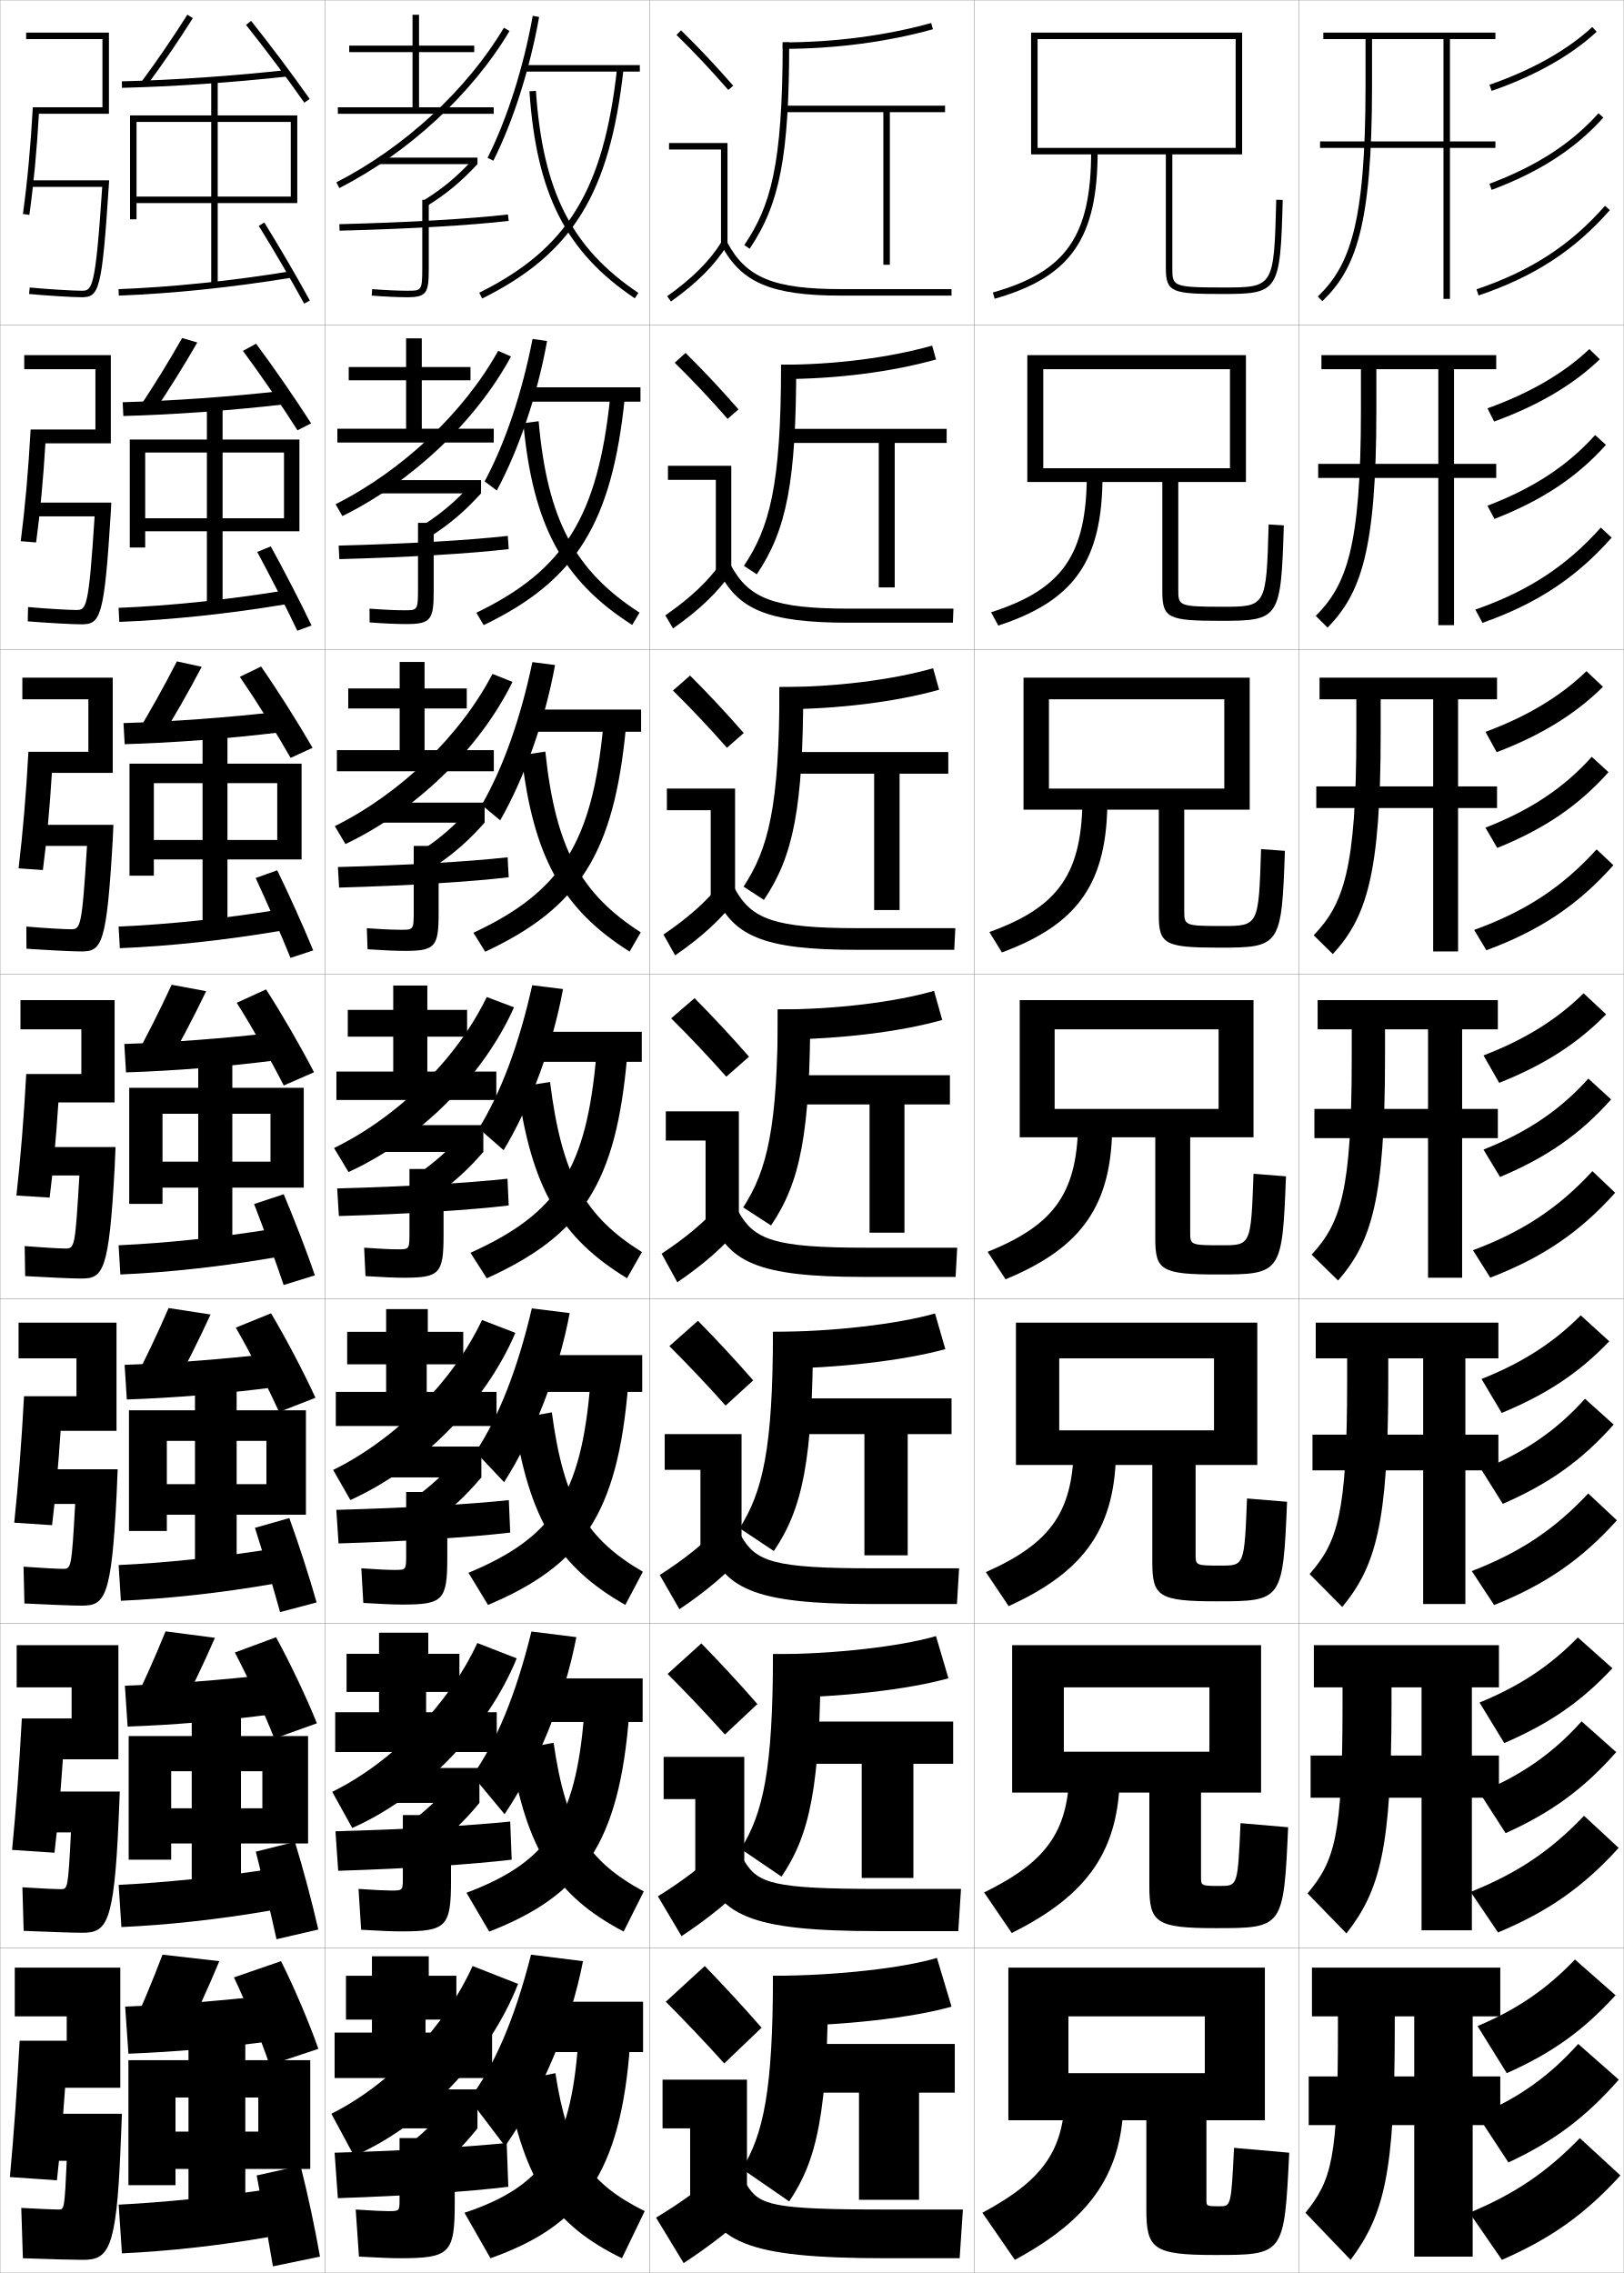
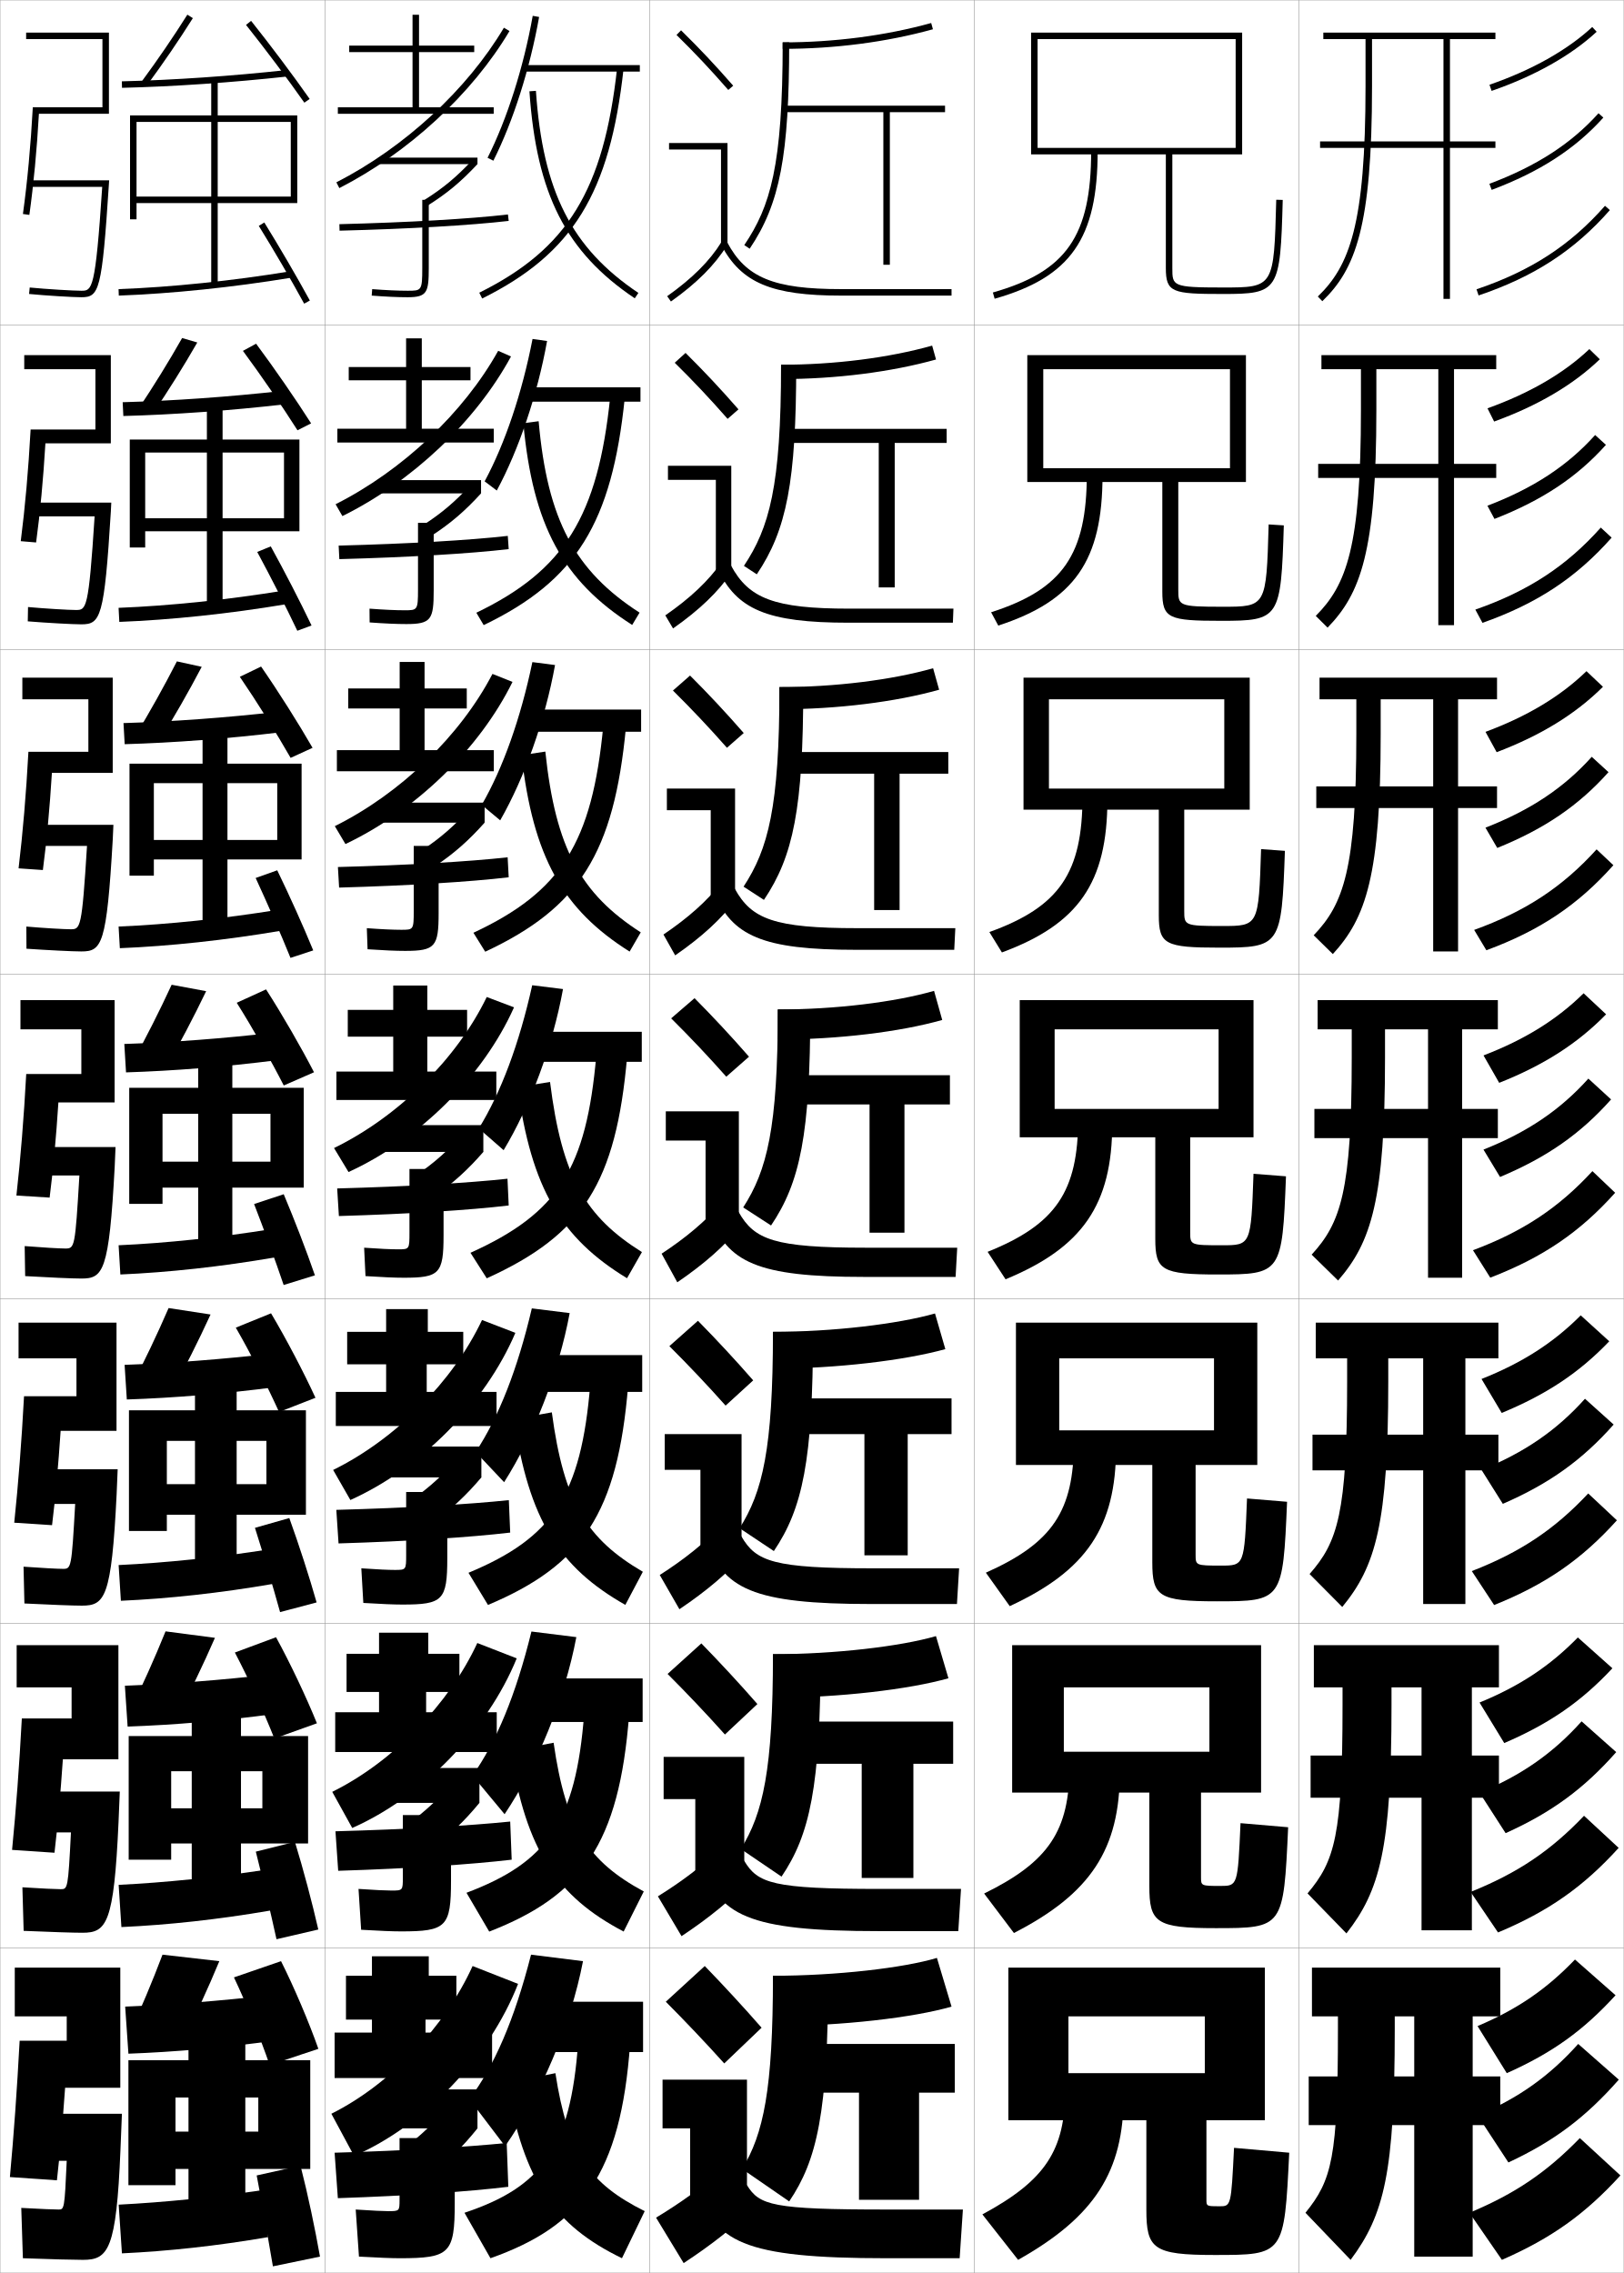
<svg xmlns="http://www.w3.org/2000/svg" width="500.1" height="700.1" viewBox="0 0 500.1 700.1" overflow="visible" enable-background="new 0 0 500.1 700.1" xml:space="preserve">
  <g id="glyphs">
    <g>
      <rect x="0.05" y="0.05" fill="none" stroke="#999999" stroke-width="0.1" width="100" height="100" />
      <rect x="0.05" y="100.05" fill="none" stroke="#999999" stroke-width="0.1" width="100" height="100" />
      <rect x="0.05" y="200.05" fill="none" stroke="#999999" stroke-width="0.1" width="100" height="100" />
      <rect x="0.05" y="300.05" fill="none" stroke="#999999" stroke-width="0.1" width="100" height="100" />
      <rect x="0.05" y="400.05" fill="none" stroke="#999999" stroke-width="0.1" width="100" height="100" />
      <rect x="0.05" y="500.05" fill="none" stroke="#999999" stroke-width="0.1" width="100" height="100" />
      <rect x="0.05" y="600.05" fill="none" stroke="#999999" stroke-width="0.1" width="100" height="100" />
      <rect x="100.05" y="0.05" fill="none" stroke="#999999" stroke-width="0.1" width="100" height="100" />
      <rect x="100.05" y="100.05" fill="none" stroke="#999999" stroke-width="0.1" width="100" height="100" />
      <rect x="100.05" y="200.05" fill="none" stroke="#999999" stroke-width="0.1" width="100" height="100" />
      <rect x="100.05" y="300.05" fill="none" stroke="#999999" stroke-width="0.1" width="100" height="100" />
      <rect x="100.05" y="400.05" fill="none" stroke="#999999" stroke-width="0.1" width="100" height="100" />
      <rect x="100.05" y="500.05" fill="none" stroke="#999999" stroke-width="0.1" width="100" height="100" />
      <rect x="100.05" y="600.05" fill="none" stroke="#999999" stroke-width="0.1" width="100" height="100" />
      <rect x="200.05" y="0.05" fill="none" stroke="#999999" stroke-width="0.1" width="100" height="100" />
      <rect x="200.05" y="100.05" fill="none" stroke="#999999" stroke-width="0.1" width="100" height="100" />
      <rect x="200.05" y="200.05" fill="none" stroke="#999999" stroke-width="0.1" width="100" height="100" />
      <rect x="200.05" y="300.05" fill="none" stroke="#999999" stroke-width="0.1" width="100" height="100" />
      <rect x="200.05" y="400.05" fill="none" stroke="#999999" stroke-width="0.1" width="100" height="100" />
      <rect x="200.05" y="500.05" fill="none" stroke="#999999" stroke-width="0.1" width="100" height="100" />
      <rect x="200.05" y="600.05" fill="none" stroke="#999999" stroke-width="0.1" width="100" height="100" />
      <rect x="300.05" y="0.05" fill="none" stroke="#999999" stroke-width="0.1" width="100" height="100" />
      <rect x="300.05" y="100.05" fill="none" stroke="#999999" stroke-width="0.1" width="100" height="100" />
      <rect x="300.05" y="200.05" fill="none" stroke="#999999" stroke-width="0.1" width="100" height="100" />
      <rect x="300.05" y="300.05" fill="none" stroke="#999999" stroke-width="0.1" width="100" height="100" />
      <rect x="300.05" y="400.05" fill="none" stroke="#999999" stroke-width="0.1" width="100" height="100" />
      <rect x="300.05" y="500.05" fill="none" stroke="#999999" stroke-width="0.1" width="100" height="100" />
      <rect x="300.05" y="600.05" fill="none" stroke="#999999" stroke-width="0.1" width="100" height="100" />
      <rect x="400.05" y="0.05" fill="none" stroke="#999999" stroke-width="0.1" width="100" height="100" />
      <rect x="400.05" y="100.05" fill="none" stroke="#999999" stroke-width="0.1" width="100" height="100" />
      <rect x="400.05" y="200.05" fill="none" stroke="#999999" stroke-width="0.1" width="100" height="100" />
      <rect x="400.05" y="300.05" fill="none" stroke="#999999" stroke-width="0.1" width="100" height="100" />
      <rect x="400.05" y="400.05" fill="none" stroke="#999999" stroke-width="0.1" width="100" height="100" />
      <rect x="400.05" y="500.05" fill="none" stroke="#999999" stroke-width="0.1" width="100" height="100" />
      <rect x="400.05" y="600.05" fill="none" stroke="#999999" stroke-width="0.1" width="100" height="100" />
    </g>
    <g>
      <g>
        <path d="M241.05,13.05v2c16.054,0,32.054-2.088,46.268-6.037l-0.535-1.927       C272.739,10.987,256.926,13.05,241.05,13.05z" />
        <path d="M241.05,13.05c0,38.151-3.814,50.532-11.83,62.441l1.659,1.117       C240.206,62.75,243.05,47.899,243.05,13.05H241.05z" />
        <polygon points="291.05,32.55 241.55,32.55 241.55,34.55 272.05,34.55        272.05,81.55 274.05,81.55 274.05,34.55 291.05,34.55 " />
      </g>
      <g>
        <path d="M240.55,116.758c16.92,0,33.961-2.183,47.723-6.031l-1.195-4.272       c-13.389,3.76-30.019,5.886-46.527,5.886V116.758z" />
        <path d="M245.216,112.341c0,36.077-2.947,50.897-12.142,64.549l-3.966-2.598       c7.78-11.724,11.442-24.314,11.442-61.952H245.216z" />
        <polygon points="242.633,132.091 242.633,136.424 270.633,136.424 270.633,180.925        275.55,180.925 275.55,136.424 291.55,136.424 291.55,132.091 " />
      </g>
      <g>
        <path d="M240.05,218.466c17.787,0,35.868-2.276,49.179-6.024l-1.857-6.618       c-12.733,3.619-30.179,5.81-47.321,5.81V218.466z" />
        <path d="M247.383,211.633c0,37.304-3.052,52.093-12.113,65.539l-6.273-4.078       c7.544-11.539,11.053-24.337,11.053-61.461H247.383z" />
        <polygon points="243.716,231.633 243.716,238.3 269.217,238.3 269.217,280.3        277.05,280.3 277.05,238.3 292.05,238.3 292.05,231.633 " />
      </g>
      <g>
        <path d="M239.55,320.175c18.654,0,37.775-2.371,50.634-6.019l-2.518-8.964       c-12.079,3.479-30.341,5.732-48.116,5.732V320.175z" />
        <path d="M249.55,310.925c0,38.531-3.156,53.29-12.085,66.529l-8.58-5.559       c7.309-11.354,10.665-24.361,10.665-60.971H249.55z" />
        <polygon points="244.8,331.175 244.8,340.175 267.8,340.175 267.8,379.675        278.55,379.675 278.55,340.175 292.55,340.175 292.55,331.175 " />
      </g>
    </g>
    <g>
      <g>
        <path d="M238.05,421.55c19.521,0,40.659-2.552,53.089-6.012l-3.179-10.977       c-11.448,3.258-31.502,5.654-49.911,5.654V421.55z" />
        <path d="M250.384,410.216c0,39.758-3.261,54.488-12.057,67.52l-10.554-7.039       c7.073-11.168,10.277-24.385,10.277-60.48H250.384z" />
        <polygon points="245.883,430.716 245.883,441.716 266.217,441.716 266.217,479.05        279.551,479.05 279.551,441.716 293.051,441.716 293.051,430.716 " />
      </g>
      <g>
        <path d="M238.05,522.925c20.388,0,42.078-2.603,54.044-6.006l-3.84-12.988       c-10.781,3.156-31.162,5.577-50.205,5.577V522.925z" />
        <path d="M252.718,509.508c0,40.985-3.365,55.685-12.029,68.51l-12.527-8.52       c6.838-10.983,9.889-24.409,9.889-59.99H252.718z" />
        <polygon points="246.967,530.258 246.967,543.258 265.384,543.258 265.384,578.425        281.3,578.425 281.3,543.258 293.55,543.258 293.55,530.258 " />
      </g>
      <g>
        <path d="M238.05,624.05c21.254,0,43.498-2.653,55-6l-4.5-15       c-10.116,3.054-30.824,5.5-50.5,5.5V624.05z" />
        <path d="M255.05,608.55c0,42.212-3.469,56.88-12,69.5l-14.5-10       c6.602-10.798,9.5-24.433,9.5-59.5H255.05z" />
        <polygon points="248.05,629.55 248.05,644.55 264.55,644.55 264.55,677.55        283.05,677.55 283.05,644.55 294.05,644.55 294.05,629.55 " />
      </g>
    </g>
    <g>
      <g>
        <path d="M208.349,10.764c5.688,5.584,10.457,10.651,15.947,16.943l1.508-1.314       c-5.527-6.334-10.328-11.435-16.053-17.057L208.349,10.764z" />
        <polygon points="222.05,75.55 224.05,75.55 224.05,44.05 206.05,44.05        206.05,46.05 222.05,46.05 " />
        <path d="M205.47,91.235l1.16,1.629c8.016-5.703,13.503-11.196,17.271-17.288       l-1.701-1.053C218.577,80.382,213.261,85.691,205.47,91.235z" />
        <path d="M222.166,75.519c6.155,11.612,15.463,15.531,36.884,15.531h34v-2h-34       c-20.777,0-29.311-3.516-35.116-14.469L222.166,75.519z" />
      </g>
      <g>
        <path d="M227.428,126.085c-5.53-6.338-10.57-11.71-16.294-17.381l-3.335,3.023       c5.72,5.638,10.764,10.983,16.289,17.286L227.428,126.085z" />
        <polygon points="205.716,143.466 225.216,143.466 225.216,175.883 220.466,175.883        220.466,147.799 205.716,147.799 " />
        <path d="M204.899,189.538l2.383,4.024c8.139-5.713,13.854-11.188,18.059-17.323       l-3.085-3.128C218.137,178.98,212.642,184.161,204.899,189.538z" />
        <path d="M220.98,175.107c5.864,12.596,15.189,16.692,40.403,16.692h32.083       l0.167-4.333h-32.083c-23.195,0-30.951-3.149-36.431-13.307L220.98,175.107z" />
      </g>
      <g>
        <path d="M229.053,225.779c-5.533-6.342-10.812-11.986-16.536-17.705l-5.268,4.619       c5.753,5.692,11.071,11.315,16.631,17.628L229.053,225.779z" />
        <polygon points="205.383,242.883 226.383,242.883 226.383,276.216 218.883,276.216        218.883,249.55 205.383,249.55 " />
        <path d="M204.33,287.84l3.607,6.419c8.261-5.722,14.205-11.178,18.847-17.358       l-4.468-5.203C217.698,277.579,212.024,282.631,204.33,287.84z" />
        <path d="M219.794,274.696c5.573,13.578,14.916,17.854,43.922,17.854h30.166       l0.334-6.667h-30.167c-25.612,0-32.59-2.783-37.745-12.146L219.794,274.696z" />
      </g>
      <g>
        <path d="M230.677,325.472c-5.535-6.346-11.053-12.262-16.776-18.029l-7.201,6.215       c5.786,5.747,11.378,11.646,16.974,17.971L230.677,325.472z" />
        <polygon points="205.05,342.3 227.55,342.3 227.55,376.55 217.3,376.55        217.3,351.3 205.05,351.3 " />
        <path d="M203.76,386.143l4.83,8.814c8.384-5.731,14.556-11.169,19.636-17.394       l-5.852-7.277C217.259,376.178,211.405,381.101,203.76,386.143z" />
        <path d="M218.608,374.284c5.282,14.562,14.643,19.016,47.441,19.016h28.25l0.5-9h-28.25       c-28.029,0-34.23-2.416-39.059-10.984L218.608,374.284z" />
      </g>
      <g>
        <path d="M231.967,425.164c-5.538-6.35-11.294-12.537-17.017-18.353l-8.801,7.81       c5.819,5.802,11.684,11.979,17.315,18.314L231.967,425.164z" />
        <polygon points="204.716,441.716 228.383,441.716 228.383,476.883 215.716,476.883        215.716,452.716 204.716,452.716 " />
        <path d="M203.189,485.111l6.053,10.543c8.507-5.74,14.907-11.16,20.424-17.429       l-7.234-8.686C216.819,475.442,210.787,480.236,203.189,485.111z" />
        <path d="M217.422,473.873c4.992,15.544,14.37,20.177,50.961,20.177h26.334l0.666-11       h-26.666c-30.447,0-35.871-2.05-40.373-9.823L217.422,473.873z" />
      </g>
      <g>
        <path d="M233.259,524.857C227.718,518.504,221.722,512.044,216,506.181l-10.4,9.405       c5.852,5.856,11.991,12.311,17.658,18.656L233.259,524.857z" />
        <polygon points="204.383,541.133 229.217,541.133 229.217,577.217 214.133,577.217        214.133,554.133 204.383,554.133 " />
        <path d="M202.62,584.081l7.277,12.271c8.63-5.751,15.257-11.151,21.212-17.465       l-8.617-10.093C216.379,574.708,210.169,579.373,202.62,584.081z" />
        <path d="M216.236,573.461c4.701,16.528,14.096,21.339,54.48,21.339h24.416l0.834-13       h-25.084c-32.863,0-37.51-1.684-41.686-8.661L216.236,573.461z" />
      </g>
      <g>
        <path d="M234.55,624.55c-5.544-6.356-11.778-13.089-17.5-19l-12,11       c5.885,5.911,12.298,12.644,18,19L234.55,624.55z" />
        <polygon points="204.05,640.55 230.05,640.55 230.05,677.55 212.55,677.55        212.55,655.55 204.05,655.55 " />
        <path d="M222.55,668.05c-6.61,5.924-12.999,10.459-20.5,15l8.5,14       c8.753-5.76,15.608-11.143,22-17.5L222.55,668.05z" />
        <path d="M215.05,673.05c4.41,17.511,13.823,22.5,58,22.5h22.5l1-15h-23.5       c-35.28,0-39.15-1.317-43-7.5H215.05z" />
      </g>
    </g>
    <g>
      <g>
        <path d="M359.05,47.55v35c0,7.555,1.977,8,17.5,8c17.243,0,17.762-0.812,18.5-28.974       l-2-0.053c-0.708,27.026-0.708,27.026-16.5,27.026c-15.5,0-15.5-0.453-15.5-6v-35h21.5v-37.5h-65       v37.5h2v-35.5h61v33.5h-61v2H359.05z" />
        <path d="M336.05,46.55c0,26.129-7.639,37.115-30.273,43.538l0.547,1.924       c23.424-6.647,31.727-18.544,31.727-45.462H336.05z" />
      </g>
      <g>
-         <path d="M357.966,148.466v33.75c0,8.272,1.953,9,18.084,9       c18.011,0,18.461-0.653,19.333-29.395l-4.667-0.294       c-0.731,25.35-0.739,25.355-14.25,25.355c-13.559,0-13.583-0.327-13.583-5.333       v-33.083h20.833v-39.083h-67.333v39.083h4.917v-34.75h57.5v30.5h-57.5v4.25H357.966z" />
-         <path d="M334.716,145.883c0,24.891-7.372,35.596-29.478,42.699l2.206,4.103       c23.48-7.683,32.105-19.986,32.105-46.302L334.716,145.883z" />
-       </g>
-       <g>
-         <path d="M356.883,249.383v32.5c0,8.991,1.929,10,18.667,10       c18.778,0,19.161-0.494,20.167-29.816l-7.334-0.536       c-0.755,23.673-0.771,23.685-12,23.685c-11.617,0-11.666-0.201-11.666-4.667       v-31.167h20.166v-40.667h-69.666v40.667h7.833v-34h54v27.5h-54v6.5H356.883z" />
-         <path d="M333.383,245.216c0,23.652-7.105,34.076-28.682,41.859l3.864,6.282       c23.538-8.717,32.484-21.428,32.484-47.141L333.383,245.216z" />
+         <path d="M357.966,148.466v33.75c0,8.272,1.953,9,18.084,9       c18.011,0,18.461-0.653,19.333-29.395l-4.667-0.294       c-0.731,25.35-0.739,25.355-14.25,25.355c-13.559,0-13.583-0.327-13.583-5.333       v-33.084h20.833v-39.083h-67.333v39.083h4.917v-34.75h57.5v30.5h-57.5v4.25H357.966z" />
+         <path d="M334.716,145.883c0,24.891-7.372,35.596-29.478,42.699l2.206,4.103       c23.48-7.682,32.105-19.986,32.105-46.302L334.716,145.883z" />
+       </g>
+       <g>
+         <path d="M356.883,249.383v32.5c0,8.99,1.929,10,18.667,10       c18.778,0,19.161-0.495,20.167-29.815l-7.334-0.536       c-0.755,23.674-0.771,23.685-12,23.685c-11.617,0-11.666-0.201-11.666-4.667       v-31.167h20.166v-40.667h-69.666v40.667h7.833v-34h54v27.5h-54v6.5H356.883z" />
+         <path d="M333.383,245.216c0,23.652-7.105,34.076-28.682,41.859l3.864,6.282       c23.538-8.717,32.484-21.427,32.484-47.141L333.383,245.216z" />
      </g>
      <g>
        <path d="M355.8,350.3v31.25c0,9.708,1.904,11,19.25,11c19.546,0,19.86-0.335,21-30.236       l-10-0.777c-0.779,21.997-0.804,22.014-9.75,22.014c-9.677,0-9.75-0.075-9.75-4v-29.25h19.5       v-42.25h-72v42.25h10.75v-33.25h50.5v24.5h-50.5v8.75H355.8z" />
        <path d="M332.05,344.55c0,22.414-6.84,32.557-27.887,41.02l5.523,8.461       c23.595-9.752,32.863-22.869,32.863-47.98L332.05,344.55z" />
      </g>
      <g>
-         <path d="M354.883,451.216v30c0,10.503,1.961,12.001,19.833,12.001       c20.182,0,20.396-0.227,21.667-30.658l-12.333-1.018       c-0.815,20.652-0.841,20.676-8,20.676c-7.77,0-7.834-0.068-7.834-3.334v-27.667       h19v-43.833h-74.333v43.833h13.333v-32.833h47.667v22.167h-47.667v10.666H354.883z" />
-         <path d="M330.716,444.05c0,21.176-6.573,31.037-27.091,40.18l7.016,10.474       c23.696-10.805,33.075-24.339,33.075-48.82L330.716,444.05z" />
+         <path d="M354.883,451.216v30.001c0,10.502,1.961,11.999,19.833,11.999       c20.182,0,20.396-0.226,21.667-30.657l-12.333-1.019       c-0.815,20.653-0.841,20.676-8,20.676c-7.77,0-7.834-0.066-7.834-3.333v-27.667       h19v-43.833h-74.333v43.833h13.333v-32.833h47.667v22.167h-47.667v10.666H354.883z" />
+         <path d="M330.716,444.216c0,21.176-6.573,31.037-27.091,40.181l7.35,10.307       c23.619-10.943,32.741-24.339,32.741-48.82L330.716,444.216z" />
      </g>
      <g>
        <path d="M353.967,552.133v28.75c0,11.298,2.017,13,20.416,13       c20.817,0,20.931-0.116,22.334-31.078l-14.667-1.26       c-0.851,19.309-0.879,19.338-6.25,19.338c-5.861,0-5.917-0.06-5.917-2.666       v-26.084h18.5v-45.416h-76.666v45.416h15.916v-32.416h44.834v19.833h-44.834v12.583       H353.967z" />
-         <path d="M329.383,543.55c0,19.938-6.307,29.518-26.295,39.34l8.508,12.487       c23.797-11.858,33.287-25.809,33.287-49.66L329.383,543.55z" />
+         <path d="M329.383,543.883c0,19.938-6.307,29.518-26.295,39.34l9.174,12.154       c23.645-12.135,32.621-25.809,32.621-49.66L329.383,543.883z" />
      </g>
      <g>
        <path d="M353.05,653.05v27.5c0,12.092,2.073,14,21,14c21.453,0,21.466-0.008,23-31.5l-17-1.5       c-0.886,17.964-0.916,18-4.5,18c-3.953,0-4-0.052-4-2v-24.5h18v-47h-79v47h18.5v-32h42v17.5h-42v14.5       H353.05z" />
-         <path d="M328.05,643.05c0,18.699-6.04,27.998-25.5,38.5l10,14.5       c23.898-12.911,33.5-27.278,33.5-50.5L328.05,643.05z" />
+         <path d="M328.05,643.55c0,18.699-6.04,27.998-25.5,38.5l11,14       c23.669-13.326,32.5-27.278,32.5-50.5L328.05,643.55z" />
      </g>
    </g>
    <path d="M435.55,654.55v40.5h18v-40.5h8.5v-15h-8.5v-18.5h8.5v-15h-58v15h8v4     c0,39.495-1.853,46.423-10,56.5l13.9,14.5c10.34-13.833,13.6-26.947,13.6-71v-4h6     v18.5h-32.5v15H435.55z" />
    <path d="M437.799,553.716v40.834h15.501v-40.834h8.334v-13h-8.334v-21h8.334v-13h-57v13     h8.834v5.584c0,40.037-2.369,47.912-10.783,57.881l11.982,12.322     c10.309-13.164,13.883-26.248,13.883-70.203v-5.584h9.249v21h-34.165v13H437.799z" />
    <path d="M438.3,452.883v41.167h13v-41.167h10.167v-11h-10.167v-23.5h10.167v-11h-56.25v11     h9.667v7.167c0,40.579-2.885,49.4-11.565,59.261l10.063,10.146     c10.277-12.494,14.168-25.55,14.168-69.406v-7.167h10.75v23.5h-34.083v11H438.3z" />
    <g>
      <g>
        <path d="M444.55,12.05v31.5h-38v2h38v46.5h2v-46.5h14v-2h-14v-31.5h14v-2h-53v2h13v14.5       c0,42.747-4.949,55.354-14.695,64.781l1.391,1.438       c10.15-9.817,15.305-22.755,15.305-66.219v-14.5H444.55z" />
      </g>
      <path d="M442.966,147.216v45.333h4.834v-45.333h13v-4.333h-13v-29.167h13v-4.333h-53.833      v4.333h12.166v12.583c0,42.205-4.433,53.866-13.913,63.401l3.643,3.615      c10.182-10.487,15.021-23.454,15.021-67.016v-12.583h19.083v29.167h-37v4.333      H442.966z" />
      <path d="M441.383,248.883v44.167h7.667v-44.167h12v-6.667h-12v-26.833h12v-6.667h-54.667      v6.667h11.334v10.667c0,41.663-3.917,52.377-13.131,62.021l5.895,5.792      c10.213-11.156,14.736-24.153,14.736-67.812v-10.667h16.166v26.833h-36v6.667H441.383z      " />
      <path d="M439.8,350.55v43h10.5v-43h11v-9h-11v-24.5h11v-9h-55.5v9h10.5v8.75      c0,41.121-3.4,50.889-12.348,60.641l8.146,7.969      c10.245-11.825,14.452-24.852,14.452-68.609v-8.75h13.25v24.5h-35v9H439.8z" />
    </g>
    <g>
      <g>
        <path d="M455.05,624.05l9,14.5c14.068-6.28,23.547-13.105,33.5-24l-12.5-11       C476.323,612.632,467.421,618.807,455.05,624.05z" />
        <path d="M455.05,651.55l9.5,14.5c14.128-6.579,23.844-13.961,34-25.5l-12.5-11       C477.148,639.488,467.631,646.256,455.05,651.55z" />
        <path d="M452.55,681.55l10,14.5c15.346-6.708,25.682-14.154,36.5-26l-12.5-11.5       C476.393,669.007,466.709,675.639,452.55,681.55z" />
      </g>
      <g>
        <path d="M455.661,524.392l7.609,12.482c13.938-6,23.701-12.736,33.309-23.035       l-10.643-9.494C477.384,513.101,468.142,519.272,455.661,524.392z" />
        <path d="M455.657,552.144l8.034,12.479c14.243-6.41,24.161-13.742,34.065-24.961       l-10.664-9.473C478.271,540.032,468.56,546.823,455.657,552.144z" />
        <path d="M452.913,582.726l8.439,12.482c15.629-6.549,26.321-14.105,37.155-26.049       l-10.667-9.887C477.599,570.013,467.495,576.86,452.913,582.726z" />
      </g>
      <g>
        <path d="M456.273,424.734l6.219,10.464c13.808-5.719,23.855-12.368,33.117-22.071       l-8.786-7.988C478.445,413.57,468.863,419.737,456.273,424.734z" />
        <path d="M456.266,452.738l6.567,10.457c14.359-6.243,24.479-13.523,34.131-24.423       l-8.829-7.945C479.394,440.576,469.489,447.39,456.266,452.738z" />
        <path d="M453.276,483.9l6.88,10.465c15.912-6.389,26.96-14.056,37.81-26.096       l-8.833-8.273C478.805,471.018,468.281,478.082,453.276,483.9z" />
      </g>
    </g>
    <g>
      <g>
        <g>
          <path d="M458.723,26.104l0.654,1.891c13.286-4.597,24.474-10.895,32.354-18.213        l-1.361-1.465C482.691,15.448,471.748,21.599,458.723,26.104z" />
        </g>
        <g>
          <path d="M458.698,56.614l0.703,1.871c14.821-5.572,25.749-12.648,34.393-22.268        l-1.488-1.336C483.886,44.253,473.206,51.158,458.698,56.614z" />
        </g>
        <g>
          <path d="M454.73,89.103l0.639,1.895c17.047-5.752,29.517-13.859,40.432-26.287        l-1.502-1.32C483.628,75.538,471.425,83.468,454.73,89.103z" />
        </g>
      </g>
      <g>
        <path d="M458.11,125.762l2.045,4.076c13.417-4.877,24.319-11.263,32.545-19.178       l-3.218-3.137C481.63,114.979,471.027,121.133,458.11,125.762z" />
        <path d="M458.09,155.77l2.169,4.059c14.706-5.74,25.432-12.867,34.328-22.807       l-3.324-3.03C482.763,143.458,472.276,150.341,458.09,155.77z" />
        <path d="M454.366,187.76l2.199,4.079c16.764-5.911,28.878-13.908,39.776-26.239       l-3.335-3.101C482.422,174.366,470.639,182.08,454.366,187.76z" />
      </g>
      <g>
        <path d="M457.498,225.419l3.437,6.261c13.547-5.158,24.165-11.632,32.735-20.142       l-5.073-4.81C480.568,214.509,470.306,220.667,457.498,225.419z" />
        <path d="M457.482,254.926l3.635,6.248c14.591-5.907,25.114-13.085,34.262-23.345       l-5.158-4.724C481.64,242.665,471.348,249.524,457.482,254.926z" />
        <path d="M454.003,286.418l3.76,6.263c16.479-6.07,28.238-13.958,39.121-26.191       l-5.168-4.88C481.217,273.194,469.854,280.691,454.003,286.418z" />
      </g>
      <g>
        <path d="M456.886,325.077l4.828,8.445c13.677-5.438,24.01-12,32.926-21.106       l-6.93-6.482C479.507,314.04,469.585,320.202,456.886,325.077z" />
        <path d="M456.874,354.082l5.102,8.436c14.475-6.075,24.797-13.305,34.196-23.884       l-6.994-6.418C480.517,341.87,470.419,348.707,456.874,354.082z" />
        <path d="M453.64,385.076l5.32,8.447c16.195-6.229,27.599-14.007,38.465-26.144       l-7-6.66C480.011,372.022,469.067,379.304,453.64,385.076z" />
      </g>
    </g>
    <g>
      <g>
        <path d="M155.55,661.05l-11-14.5c7.623-10.144,13.788-24.159,19-44.5l16,2       C175.733,623.887,166.465,645.459,155.55,661.05z" />
        <rect x="162.05" y="616.55" width="36" height="15.5" />
        <path d="M143.05,681.55l8,14c28.066-9.927,40.115-25.866,43-66l-16-0.5       C175.76,661.993,166.69,673.643,143.05,681.55z" />
        <path d="M171.05,638.55l-15,3c5.302,30.576,14.777,43.933,35.5,54l7-14.5       C181.581,672.571,174.877,663.289,171.05,638.55z" />
      </g>
      <g>
        <path d="M155.401,558.787l-9.883-11.896c7.355-10.447,13.338-24.783,18.151-44.371       l13.829,1.725C173.886,523.324,165.401,543.865,155.401,558.787z" />
        <rect x="162" y="516.966" width="35.917" height="13.417" />
        <path d="M143.666,582.989l7.003,11.954c28.593-11.106,40.017-27.049,43.081-66.793       l-13.832-0.451C177.363,561.325,168.462,573.631,143.666,582.989z" />
        <path d="M157.167,539.316c4.952,30.764,14.29,44.771,34.901,55.617l6.197-12.352       c-17.089-9.271-23.995-19.525-27.767-45.8L157.167,539.316z" />
      </g>
      <g>
        <path d="M155.253,456.524l-8.766-9.291c7.088-10.751,12.888-25.407,17.303-44.242       l11.656,1.45C172.039,422.763,164.339,442.271,155.253,456.524z" />
        <rect x="161.951" y="417.383" width="35.833" height="11.334" />
        <path d="M144.282,484.43l6.006,9.907c29.121-12.285,39.919-28.231,43.162-67.585       l-11.663-0.404C178.967,460.658,170.235,473.62,144.282,484.43z" />
        <path d="M158.286,437.084c4.603,30.951,13.803,45.61,34.302,57.234l5.394-10.203       c-17.21-10.062-24.317-21.291-28.032-49.1L158.286,437.084z" />
      </g>
      <g>
        <path d="M155.104,354.262l-7.649-6.687c6.821-11.055,12.438-26.031,16.454-44.113       l9.484,1.176C170.191,322.201,163.276,340.678,155.104,354.262z" />
        <rect x="161.901" y="317.8" width="35.75" height="9.25" />
        <path d="M144.897,385.869l5.01,7.861c29.647-13.465,39.821-29.414,43.242-68.378       l-9.494-0.355C180.57,359.99,172.008,373.608,144.897,385.869z" />
        <path d="M159.404,334.851c4.253,31.139,13.315,46.449,33.702,58.852l4.592-8.055       c-17.331-10.854-24.64-23.056-28.299-52.398L159.404,334.851z" />
      </g>
    </g>
    <g>
      <path d="M148.355,247.917c6.554-11.358,11.989-26.655,15.605-43.984l6.979,0.901      c-3.085,17.044-9.407,34.741-16.89,47.84L148.355,247.917z" />
      <rect x="161.784" y="218.55" width="35.666" height="6.833" />
      <path d="M145.8,287.297l3.637,5.837c29.071-13.601,39.653-30.408,43.344-69.18      l-6.992-0.31C182.351,259.503,172.939,274.619,145.8,287.297z" />
      <path d="M160.62,232.606c3.561,31.317,12.633,47.483,33.282,60.488l3.433-5.924      c-18.415-11.841-26.238-25.792-29.385-55.678L160.62,232.606z" />
    </g>
    <g>
      <path d="M149.256,148.259c6.288-11.661,11.54-27.278,14.757-43.855l4.474,0.626      c-2.968,16.525-8.697,33.442-15.491,46.057L149.256,148.259z" />
      <rect x="161.667" y="119.3" width="35.583" height="4.417" />
      <path d="M146.702,188.726l2.264,3.814c28.497-13.736,39.485-31.402,43.447-69.983      l-4.49-0.265C184.131,159.016,173.872,175.63,146.702,188.726z" />
      <path d="M161.179,130.362c2.925,31.498,12.19,48.519,33.518,62.125l2.273-3.792      c-19.89-12.829-28.393-28.529-31.081-58.958L161.179,130.362z" />
    </g>
    <g>
      <path d="M150.156,48.601l1.786,0.898c6.104-12.131,11.24-28.268,14.092-44.273      l-1.969-0.352C161.247,20.698,156.177,36.636,150.156,48.601z" />
      <rect x="161.55" y="20.05" width="35.5" height="2" />
      <path d="M147.604,90.154l0.891,1.791c27.921-13.872,39.316-32.396,43.549-70.786      l-1.988-0.219C185.912,58.528,174.804,76.641,147.604,90.154z" />
      <path d="M163.052,28.118c2.175,31.677,11.27,49.554,32.44,63.762l1.114-1.66      c-20.584-13.815-29.434-31.266-31.559-62.238L163.052,28.118z" />
    </g>
    <g>
      <polygon points="131.05,626.05 131.05,622.05 140.55,622.05 140.55,608.55       132.05,608.55 132.05,602.55 114.55,602.55 114.55,608.55 106.55,608.55       106.55,622.05 114.55,622.05 114.55,626.05 103.05,626.05 103.05,640.05       151.55,640.05 151.55,626.05 " />
      <path d="M102.05,651.05l7,13c21.363-9.28,41.594-30.172,50.5-53l-14-5.5      C137.178,624.082,120.171,642.023,102.05,651.05z" />
      <rect x="116.05" y="643.55" width="31" height="12" />
      <path d="M138.55,648.05c-4.271,5.251-8.938,9.771-14,13.5l8.5,8      c5.185-4.116,9.664-8.581,14-14L138.55,648.05z" />
      <path d="M123.05,695.55c15.469,0,17-1.419,17-17v-20h-17v19c0,3.465-0.036,3.5-3.5,3.5      c-1.346,0-4.75-0.141-10-0.5l1,14.5C116.704,695.389,120.576,695.55,123.05,695.55z" />
      <path d="M103.05,663.05l1,14c21.727-0.724,39.96-2.003,52.5-3.5l-0.5-13.5      C143.648,661.303,124.913,662.423,103.05,663.05z" />
    </g>
    <g>
      <g>
        <polygon points="131.235,527.383 131.235,521.133 141.485,521.133 141.485,509.383        131.901,509.383 131.901,502.883 116.735,502.883 116.735,509.383 106.734,509.383        106.734,521.133 116.735,521.133 116.735,527.383 103.235,527.383 103.235,539.633        152.984,539.633 152.984,527.383 " />
        <path d="M102.324,551.901l6.154,11.129c21.481-9.498,41.554-29.928,50.657-52.242       l-12.135-4.727C138.367,524.733,121.039,542.646,102.324,551.901z" />
        <rect x="116.151" y="544.55" width="31.5" height="10.75" />
        <path d="M125.764,561.685l7.594,7.45c5.362-4.085,9.832-8.413,14.293-13.835       l-7.66-6.979C135.605,553.581,130.998,557.94,125.764,561.685z" />
        <path d="M124.068,559.05v19.166c0,4.054-0.028,4.084-3.5,4.084       c-1.622,0-5.072-0.146-10.154-0.5l0.808,12.583c5.845,0.338,9.693,0.5,12.263,0.5       c13.972,0,15.417-1.354,15.417-15.666v-20.167H124.068z" />
        <path d="M103.313,564.05l0.842,12.167c22.078-0.693,40.784-1.941,53.434-3.419       l-0.459-11.747C144.612,562.323,125.493,563.438,103.313,564.05z" />
      </g>
      <g>
        <polygon points="131.42,428.716 131.42,420.216 142.67,420.216 142.67,410.216        131.753,410.216 131.753,403.216 118.92,403.216 118.92,410.216 106.92,410.216        106.92,420.216 118.92,420.216 118.92,428.716 103.42,428.716 103.42,439.216        152.92,439.216 152.92,428.716 " />
        <path d="M102.6,452.754l5.308,9.258c21.599-9.718,41.515-29.685,50.814-51.485       l-10.27-3.953C139.557,425.385,121.908,443.271,102.6,452.754z" />
        <rect x="116.253" y="445.55" width="32" height="9.5" />
        <path d="M126.979,461.82l6.688,6.899c5.541-4.053,10-8.245,14.587-13.67       l-6.82-6.456C136.932,453.861,132.385,458.06,126.979,461.82z" />
        <path d="M125.087,459.55v19.333c0,4.643-0.021,4.667-3.5,4.667       c-1.898,0-5.393-0.15-10.308-0.499l0.615,10.665       c5.535,0.337,9.359,0.5,12.026,0.5c12.474,0,13.833-1.29,13.833-14.332v-20.334       H125.087z" />
        <path d="M103.578,465.05l0.685,10.334c21.81-0.662,40.463-1.88,52.866-3.337       l-0.418-9.995C144.426,463.345,125.457,464.454,103.578,465.05z" />
      </g>
      <g>
        <polygon points="131.605,330.05 131.605,319.3 143.855,319.3 143.855,311.05        131.605,311.05 131.605,303.55 121.105,303.55 121.105,311.05 107.105,311.05        107.105,319.3 121.105,319.3 121.105,330.05 103.605,330.05 103.605,338.8        152.855,338.8 152.855,330.05 " />
        <path d="M102.875,353.606l4.461,7.387c21.717-9.937,41.476-29.44,50.972-50.729       l-8.404-3.178C140.747,326.036,122.776,343.894,102.875,353.606z" />
        <rect x="116.355" y="346.55" width="32.5" height="8.25" />
        <path d="M128.193,361.956l5.781,6.348c5.719-4.021,10.168-8.076,14.881-13.504       L142.875,348.866C138.259,354.142,133.771,358.18,128.193,361.956z" />
        <path d="M126.105,360.05v19.5c0,5.231-0.013,5.25-3.5,5.25       c-2.174,0-5.714-0.154-10.461-0.498l0.422,8.746       c5.226,0.337,9.025,0.502,11.789,0.502c10.977,0,12.25-1.227,12.25-13v-20.5H126.105z" />
        <path d="M103.842,366.05l0.527,8.5c21.541-0.631,40.143-1.817,52.3-3.254       l-0.377-8.242C144.24,364.365,125.42,365.47,103.842,366.05z" />
      </g>
    </g>
    <g>
      <g>
        <polygon points="130.753,231.049 130.753,218.216 143.753,218.216 143.753,212.05        130.753,212.05 130.753,203.883 123.087,203.883 123.087,212.05 107.253,212.05        107.253,218.216 123.087,218.216 123.087,231.049 103.753,231.049 103.753,237.55        152.086,237.55 152.086,231.049 " />
        <path d="M103.114,254.458l3.278,5.518c21.584-10.266,41.287-29.297,51.449-49.946       l-6.176-2.458C141.792,226.556,123.381,244.395,103.114,254.458z" />
        <rect x="116.42" y="247.216" width="32.833" height="6.167" />
        <path d="M129.968,261.872l4.208,4.796c5.84-3.952,10.204-7.817,15.077-13.285       l-4.474-4.411C140.014,254.292,135.661,258.115,129.968,261.872z" />
        <path d="M127.42,260.549v20c0,5.821-0.093,5.833-3.833,5.833       c-2.45,0-6.036-0.159-10.615-0.498l0.229,6.495       c4.916,0.336,8.692,0.502,11.552,0.502c9.311,0,10.333-1.309,10.333-11.667       v-20.667H127.42z" />
        <path d="M104.069,267.049l0.369,6.333c21.477-0.602,40.207-1.758,52.23-3.171       l-0.328-6.157C144.405,265.382,125.551,266.482,104.069,267.049z" />
      </g>
      <g>
        <polygon points="129.901,132.05 129.901,117.133 144.901,117.133 144.901,113.05        129.901,113.05 129.901,104.216 125.068,104.216 125.068,113.05 107.401,113.05        107.401,117.133 125.068,117.133 125.068,132.05 103.901,132.05 103.901,136.3        152.068,136.3 152.068,132.05 " />
        <path d="M103.354,155.309l2.095,3.648c21.452-10.595,41.099-29.154,51.926-49.162       l-3.948-1.74C142.836,127.077,123.987,144.897,103.354,155.309z" />
        <rect x="116.485" y="147.883" width="31.667" height="4.083" />
        <path d="M130.243,161.787l2.636,3.245c5.961-3.885,10.239-7.558,15.272-13.066       l-2.967-2.889C140.269,154.442,136.051,158.051,130.243,161.787z" />
        <path d="M128.735,161.05v20.5c0,6.41-0.173,6.417-4.167,6.417       c-2.726,0-6.356-0.163-10.769-0.498l0.037,4.245       c4.606,0.335,8.358,0.502,11.315,0.502c7.646,0,8.417-1.392,8.417-10.333       v-20.833H128.735z" />
        <path d="M104.297,168.05l0.209,4.167c21.413-0.572,40.271-1.698,52.16-3.089       l-0.279-4.071C144.57,166.4,125.684,167.496,104.297,168.05z" />
      </g>
      <g>
        <polygon points="129.05,33.05 129.05,16.05 146.05,16.05 146.05,14.05        129.05,14.05 129.05,4.55 127.05,4.55 127.05,14.05 107.55,14.05        107.55,16.05 127.05,16.05 127.05,33.05 104.05,33.05 104.05,35.05        152.05,35.05 152.05,33.05 " />
        <path d="M103.594,56.16l0.912,1.779c21.32-10.925,40.911-29.011,52.403-48.379       l-1.72-1.021C143.881,27.598,124.593,45.399,103.594,56.16z" />
        <rect x="116.55" y="48.55" width="30.5" height="2" />
        <path d="M130.519,61.703l1.062,1.693c6.082-3.816,10.275-7.299,15.469-12.847       l-1.46-1.367C140.524,54.593,136.44,57.986,130.519,61.703z" />
        <path d="M130.05,61.55v21c0,7-0.254,7-4.5,7c-3.002,0-6.678-0.167-10.922-0.497       l-0.156,1.994c4.297,0.334,8.024,0.503,11.078,0.503c5.979,0,6.5-1.475,6.5-9v-21       H130.05z" />
        <path d="M104.524,69.05l0.051,2c21.349-0.543,40.335-1.639,52.09-3.007       l-0.23-1.986C144.735,67.418,125.815,68.509,104.524,69.05z" />
      </g>
    </g>
    <g>
      <g>
        <path d="M20.05,643.05h17v-37h-32.5v15h16v7.5h-14.5c-0.816,15.274-1.797,28.846-3,42l14.48,1       C18.479,663.144,19.306,653.549,20.05,643.05z" />
        <path d="M37.55,651.05h-25.5v14.5h8.5c-0.653,14.861-0.783,15-2.5,15       c-1.413,0-4.872-0.143-11.5-0.5l0.5,15.5c9.159,0.329,15.543,0.5,18.5,0.5       c7.816,0,10.294-3.093,11.549-33.92L37.55,651.05z" />
      </g>
      <g>
        <path d="M36.466,506.716H5.133v13h16.917v9.584H6.725       c-0.788,14.706-1.776,27.858-3.007,40.477L16.781,570.656       c1.005-8.533,1.854-18.219,2.58-28.773h17.105V506.716z" />
        <path d="M11.633,551.8v12.583h10.219c-0.88,17.367-1.004,17.5-3.136,17.5       c-1.527,0-5.616-0.2-11.817-0.582l0.384,13.415       c8.498,0.358,15.22,0.584,18.1,0.584c7.45,0,9.711-2.744,11.124-34.09       l0.387-9.41H11.633z" />
      </g>
      <g>
        <path d="M35.883,407.383H5.716v11h17.833v11.667H7.401       c-0.76,14.139-1.755,26.872-3.015,38.954l11.646,0.759       c1.062-8.659,1.934-18.437,2.641-29.046h17.21V407.383z" />
        <path d="M11.216,452.55v10.667h11.937c-1.106,19.873-1.225,20-3.77,20       c-1.642,0-6.361-0.26-12.134-0.666l0.269,11.331       c7.835,0.389,14.896,0.668,17.699,0.668c7.085,0,9.129-2.395,10.699-34.259       l0.324-7.741H11.216z" />
      </g>
      <g>
        <path d="M35.3,308.05h-29v9h18.75v13.75H8.077c-0.732,13.57-1.734,25.885-3.022,37.431       l10.229,0.639c1.117-8.785,2.013-18.654,2.701-29.319h17.314V308.05z" />
        <path d="M10.8,353.3v8.75h13.655c-1.333,22.38-1.445,22.5-4.405,22.5       c-1.756,0-7.105-0.317-12.451-0.748l0.152,9.246       c7.174,0.418,14.573,0.752,17.299,0.752c6.719,0,8.547-2.046,10.273-34.428       l0.26-6.072H10.8z" />
      </g>
      <g>
        <path d="M8.752,231.549c-0.704,13.003-1.714,24.898-3.029,35.908l7.479,0.518       c1.186-9.003,2.111-19.076,2.783-29.925h18.73v-29.333H6.883v6.667h20.333       v16.167H8.752z" />
        <path d="M26.797,260.55c-1.59,25.567-2.007,25.667-5.081,25.667       c-1.988,0-8.325-0.376-13.602-0.831l0.036,6.827       c6.513,0.448,14.25,0.836,16.899,0.836c6.319,0,7.814-2.012,9.681-34.597       l0.196-4.403H10.383v6.5H26.797z" />
      </g>
      <g>
        <path d="M9.428,132.3c-0.676,12.435-1.693,23.911-3.037,34.384l4.73,0.398       c1.252-9.221,2.208-19.499,2.865-30.532h20.146v-27.167H7.467v4.333h21.917       v18.583H9.428z" />
        <path d="M29.139,159.05c-1.846,28.756-2.567,28.833-5.755,28.833       c-2.22,0-9.544-0.434-14.752-0.913l-0.08,4.409       c5.851,0.478,13.927,0.92,16.498,0.92c5.919,0,7.082-1.978,9.09-34.766       l0.132-2.734H9.967v4.25H29.139z" />
      </g>
      <g>
        <path d="M10.104,33.05C9.456,44.917,8.431,55.974,7.06,65.911l1.98,0.277       c1.32-9.439,2.307-19.921,2.947-31.139h21.562v-25h-25.5v2h23.5v21H10.104z" />
        <path d="M31.48,57.55c-2.103,31.943-3.128,32-6.431,32       c-2.452,0-10.764-0.492-15.902-0.995l-0.195,1.99       c5.189,0.508,13.604,1.005,16.098,1.005c5.52,0,6.35-1.944,8.498-34.936       l0.068-1.064H9.55v2H31.48z" />
      </g>
    </g>
    <g>
      <path d="M40.27,427.369l12.227,2.027c4.413-8.013,8.611-16.362,12.346-24.52      l-12.918-1.987C48.419,411.003,44.406,419.396,40.27,427.369z" />
      <path d="M38.375,420.383l0.683,10.667c14.445-0.483,30.127-1.76,46.031-3.836      l-1.078-10.328C68.417,418.678,52.862,419.873,38.375,420.383z" />
      <path d="M72.623,408.924c4.503,7.816,9.747,18.055,13.321,25.983l11.212-4.382      c-3.58-7.792-8.995-18.146-13.679-26.017L72.623,408.924z" />
      <polygon points="51.383,457.133 51.383,466.55 94.216,466.55 94.216,434.383       39.716,434.383 39.716,471.55 51.383,471.55 51.383,443.8 82.049,443.8       82.049,457.133 " />
      <rect x="60.05" y="427.55" width="12.833" height="60" />
      <path d="M36.536,482.05l0.693,11c14.584-0.644,30.508-2.374,46.711-5.172      l-1.114-10.656C66.942,479.705,51.156,481.359,36.536,482.05z" />
      <path d="M78.52,470.585c2.583,8.184,5.513,17.891,7.737,25.957l11.253-2.985      c-2.254-7.932-5.438-17.762-8.41-25.988L78.52,470.585z" />
    </g>
    <g>
      <path d="M39.91,527.21l14.363,2.014c4.291-8.114,8.327-16.515,11.922-24.761      l-15.208-1.993C47.671,510.671,43.864,519.137,39.91,527.21z" />
      <path d="M38.462,519.217l0.842,12.583c14.311-0.508,29.643-1.792,45.515-3.918      l-1.289-12.164C68.032,517.491,52.842,518.675,38.462,519.217z" />
      <path d="M72.336,508.987c4.159,7.926,8.95,18.374,12.161,26.491l13.106-4.691      c-3.212-7.938-8.212-18.52-12.59-26.508L72.336,508.987z" />
      <polygon points="52.716,556.967 52.716,567.8 94.883,567.8 94.883,534.717       39.633,534.717 39.633,572.8 52.716,572.8 52.716,545.55 80.8,545.55       80.8,556.967 " />
      <rect x="59.05" y="527.55" width="15.167" height="60" />
      <path d="M36.543,580.55l0.846,13c14.38-0.654,29.833-2.327,45.855-5.086      l-1.307-12.578C66.294,578.256,50.989,579.836,36.543,580.55z" />
      <path d="M78.785,570.317c2.148,8.549,4.513,18.529,6.369,26.979l12.876-2.992      c-1.89-8.271-4.57-18.398-7.205-26.995L78.785,570.317z" />
    </g>
    <g>
      <path d="M39.55,627.05l16.5,2c4.17-8.215,8.042-16.667,11.5-25l-17.5-2      C46.923,610.338,43.32,618.876,39.55,627.05z" />
      <path d="M83.05,614.55c-15.403,1.755-30.229,2.927-44.5,3.5l1,14.5      c14.177-0.532,29.159-1.824,45-4L83.05,614.55z" />
      <path d="M86.55,604.05l-14.5,5c3.814,8.036,8.154,18.694,11,27l15-5      C95.205,622.965,90.622,612.154,86.55,604.05z" />
      <polygon points="54.05,656.55 54.05,668.05 95.55,668.05 95.55,634.55       39.55,634.55 39.55,673.05 54.05,673.05 54.05,646.05 79.55,646.05       79.55,656.55 " />
      <rect x="58.05" y="627.55" width="17.5" height="60" />
      <path d="M81.05,674.55c-15.403,2.256-30.229,3.763-44.5,4.5l1,15      c14.177-0.665,29.159-2.28,45-5L81.05,674.55z" />
      <path d="M92.55,667.05l-13.5,3c1.713,8.914,3.512,19.167,5,28l14.5-3      C97.025,686.438,94.849,676.016,92.55,667.05z" />
    </g>
    <g>
      <g>
        <path d="M40.63,327.529l10.09,2.041c4.534-7.911,8.896-16.21,12.769-24.28       l-10.627-1.98C49.167,311.336,44.95,319.657,40.63,327.529z" />
        <path d="M38.287,321.55l0.525,8.75c14.579-0.459,30.61-1.728,46.546-3.754       l-0.867-8.492C68.804,319.864,52.884,321.071,38.287,321.55z" />
        <path d="M72.909,308.861c4.848,7.706,10.543,17.735,14.481,25.476l9.318-4.074       c-3.948-7.645-9.779-17.77-14.769-25.524L72.909,308.861z" />
        <polygon points="50.05,357.8 50.05,365.8 93.55,365.8 93.55,335.05        39.8,335.05 39.8,370.8 50.05,370.8 50.05,343.05 83.3,343.05        83.3,357.8 " />
        <rect x="61.05" y="327.55" width="10.5" height="60" />
        <path d="M36.53,383.55l0.539,9c14.788-0.633,31.182-2.42,47.566-5.258       l-0.922-8.734C67.591,381.155,51.323,382.884,36.53,383.55z" />
        <path d="M78.255,370.853c3.018,7.818,6.514,17.253,9.105,24.937l9.629-2.979       c-2.619-7.592-6.307-17.125-9.614-24.983L78.255,370.853z" />
      </g>
      <g>
        <path d="M41.668,226.671l7.263,1.756c4.656-7.488,9.183-15.391,13.192-23.041       l-7.648-1.675C50.592,211.319,46.172,219.223,41.668,226.671z" />
        <path d="M38.033,222.716l0.367,6.5c15.018-0.434,31.753-1.694,48.059-3.671       l-0.651-6.324C69.685,221.051,53.044,222.27,38.033,222.716z" />
        <path d="M73.862,208.465c5.191,7.596,11.339,17.416,15.642,24.967l6.758-3.099       c-4.315-7.498-10.563-17.395-15.858-25.033L73.862,208.465z" />
        <polygon points="47.383,258.716 47.383,264.716 92.883,264.716 92.883,235.216        39.883,235.216 39.883,269.716 47.383,269.716 47.383,241.216 85.383,241.216        85.383,258.716 " />
        <rect x="62.383" y="226.55" width="7.667" height="61" />
        <path d="M36.524,285.383l0.384,6.666c15.298-0.621,32.516-2.465,49.419-5.342       l-0.722-6.481C68.902,282.938,51.798,284.74,36.524,285.383z" />
        <path d="M78.736,270.427c3.536,7.671,7.695,17.094,10.728,24.608l7.004-2.305       c-3.056-7.463-7.35-16.965-11.085-24.672L78.736,270.427z" />
      </g>
      <g>
        <path d="M42.707,125.814l4.436,1.472c4.778-7.064,9.469-14.57,13.617-21.801       l-4.67-1.371C52.018,111.303,47.394,118.788,42.707,125.814z" />
        <path d="M37.779,123.883l0.208,4.25c15.457-0.41,32.895-1.663,49.572-3.589       l-0.435-4.156C70.567,122.239,53.206,123.468,37.779,123.883z" />
        <path d="M74.815,108.069c5.537,7.486,12.135,17.096,16.803,24.459l4.197-2.124       c-4.683-7.351-11.347-17.019-16.947-24.541L74.815,108.069z" />
        <polygon points="44.716,159.633 44.716,163.633 92.216,163.633 92.216,135.383        39.966,135.383 39.966,168.633 44.716,168.633 44.716,139.383 87.466,139.383        87.466,159.633 " />
        <rect x="63.717" y="125.55" width="4.833" height="62" />
        <path d="M36.519,187.217l0.229,4.332c15.808-0.61,33.851-2.511,51.272-5.428       l-0.523-4.227C70.215,184.722,52.274,186.597,36.519,187.217z" />
        <path d="M79.218,170.002c4.056,7.522,8.877,16.935,12.35,24.279l4.38-1.631       c-3.494-7.334-8.393-16.805-12.557-24.36L79.218,170.002z" />
      </g>
      <g>
        <path d="M43.745,24.956l1.609,1.188c4.9-6.642,9.756-13.751,14.041-20.562       l-1.691-1.065C53.443,11.286,48.616,18.354,43.745,24.956z" />
        <path d="M37.525,25.05l0.049,2c15.896-0.385,34.037-1.63,51.085-3.506       l-0.219-1.988C71.448,23.426,53.366,24.667,37.525,25.05z" />
        <path d="M75.769,7.673c5.881,7.377,12.932,16.777,17.963,23.951l1.637-1.148       c-5.051-7.204-12.131-16.644-18.037-24.049L75.769,7.673z" />
        <polygon points="42.05,60.55 42.05,62.55 91.55,62.55 91.55,35.55        40.05,35.55 40.05,67.55 42.05,67.55 42.05,37.55 89.55,37.55        89.55,60.55 " />
        <rect x="65.05" y="24.55" width="2" height="63" />
        <path d="M36.513,89.051l0.074,1.998c16.317-0.599,35.185-2.557,53.125-5.513       l-0.324-1.973C71.527,86.505,52.749,88.454,36.513,89.051z" />
        <path d="M79.7,69.577c4.574,7.375,10.059,16.776,13.972,23.951l1.756-0.957       c-3.931-7.205-9.437-16.645-14.028-24.049L79.7,69.577z" />
      </g>
    </g>
  </g>
</svg>
